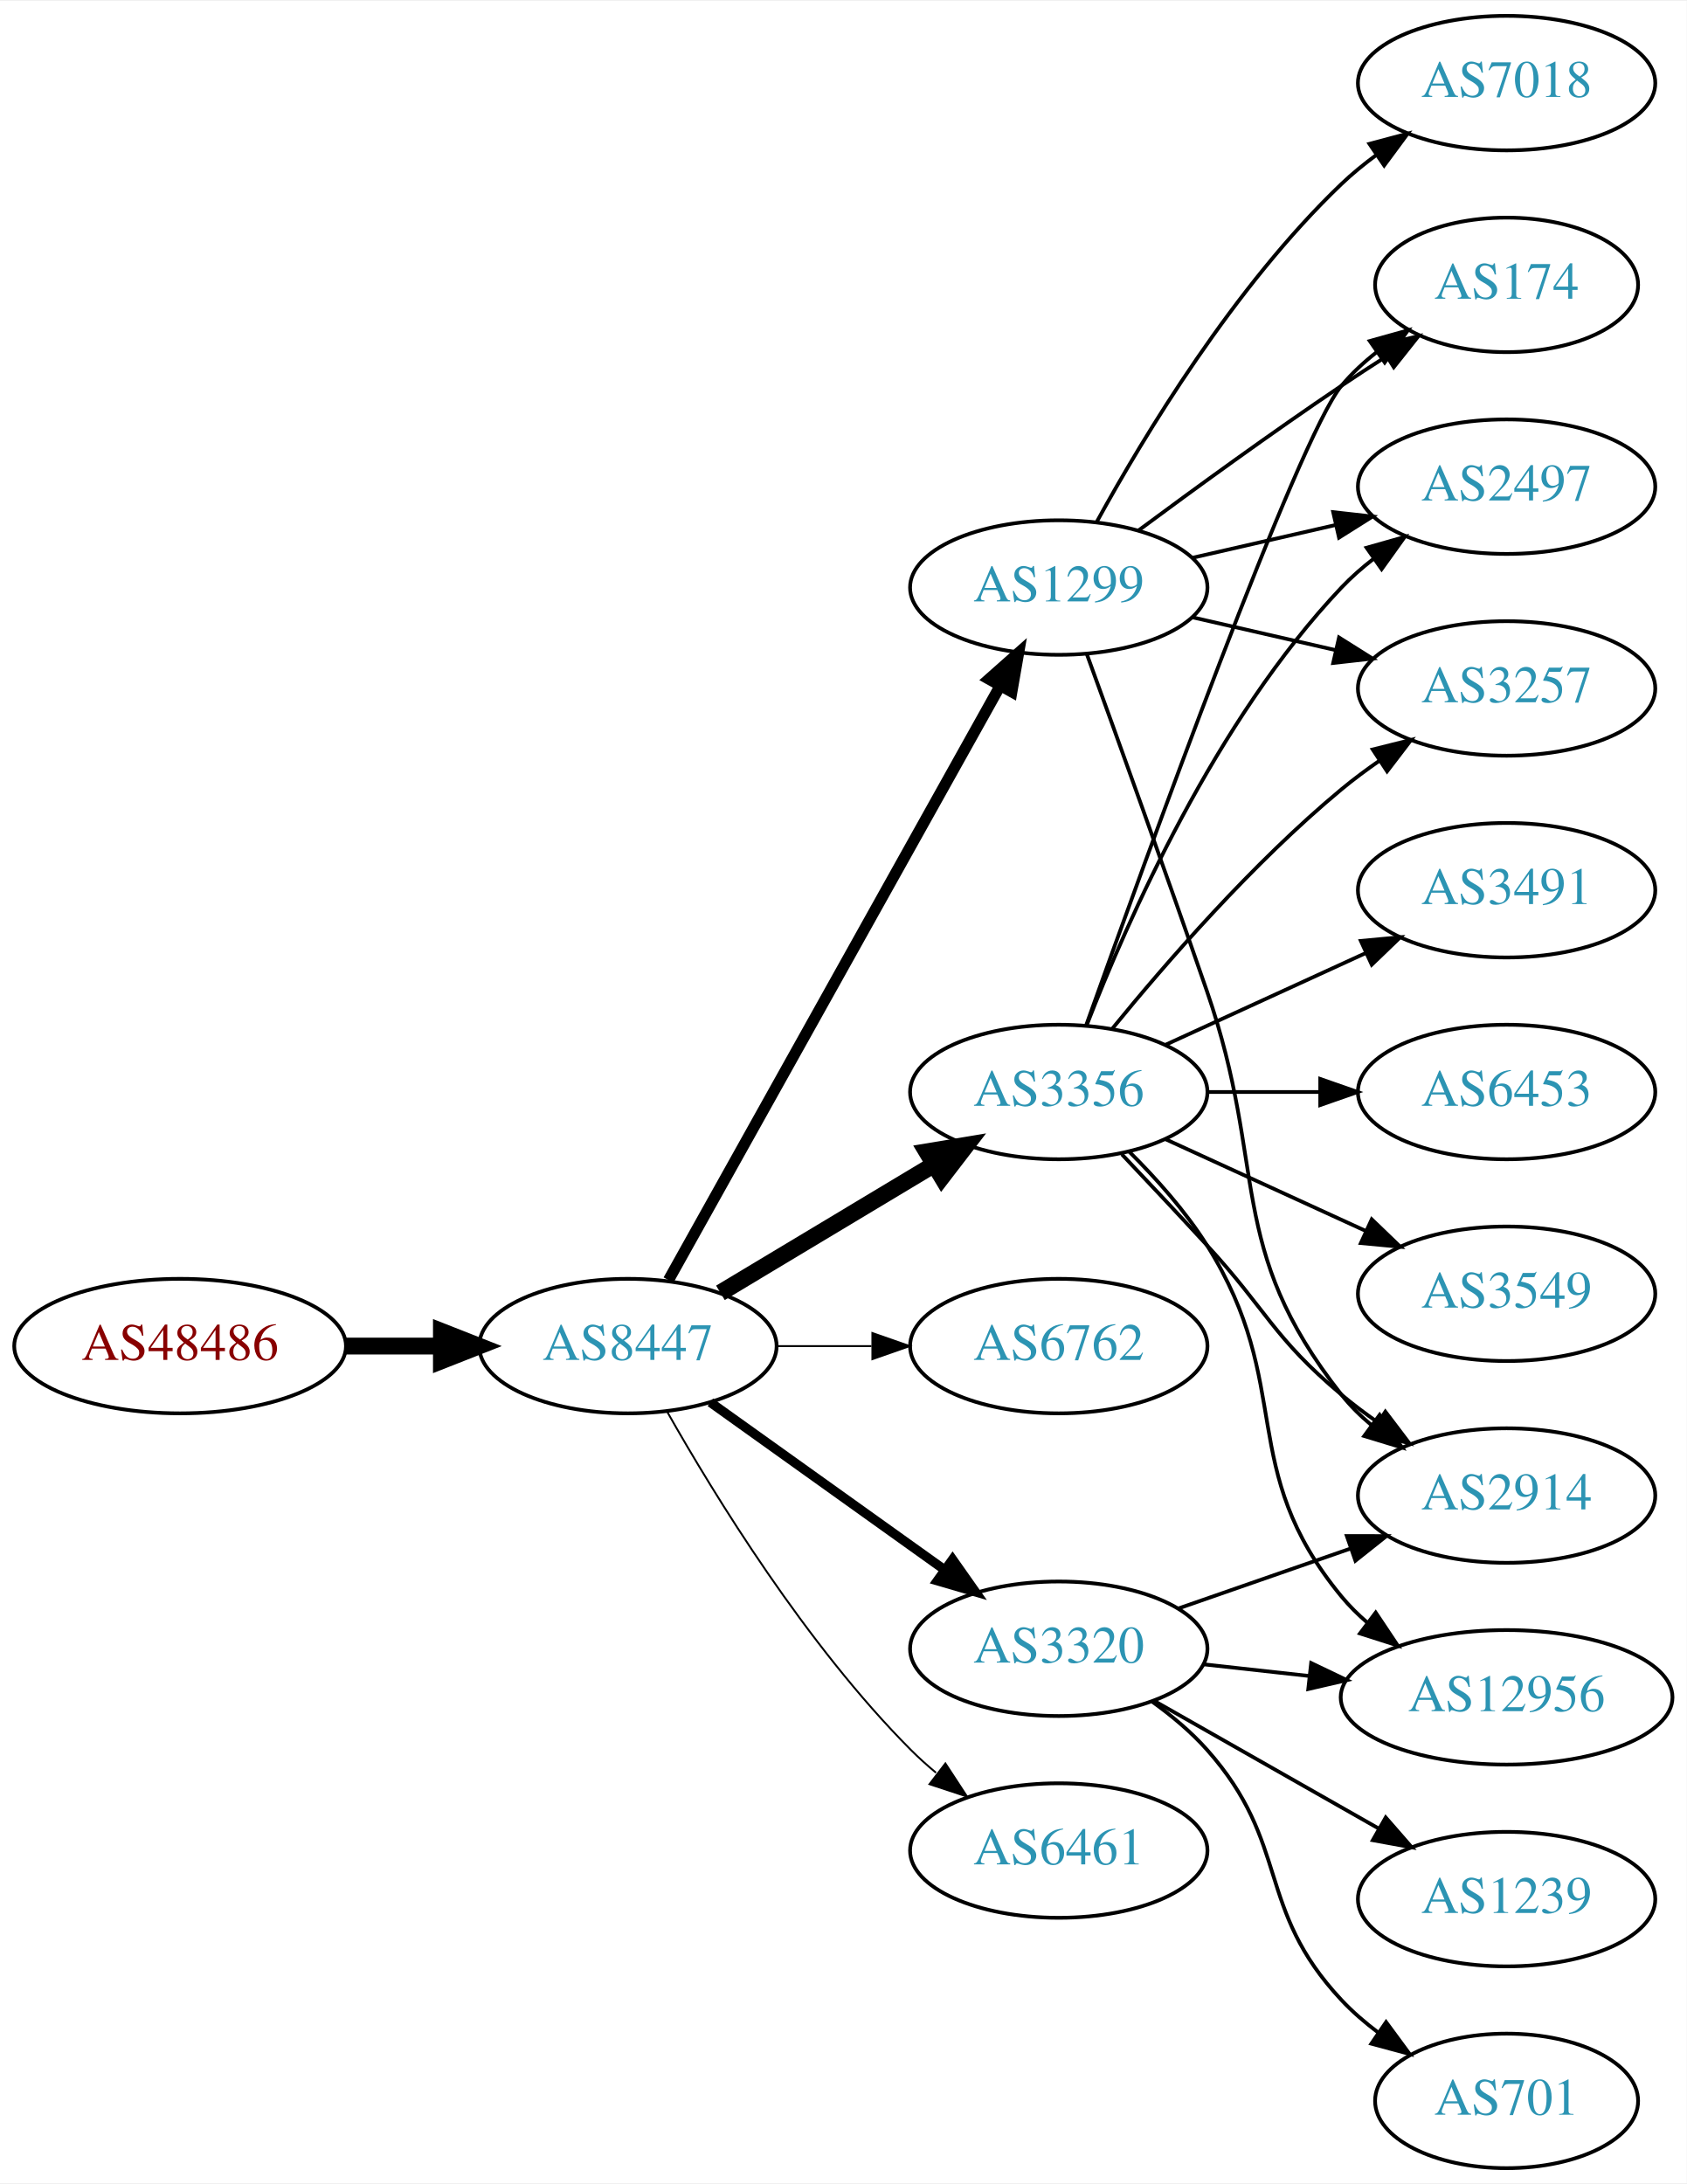
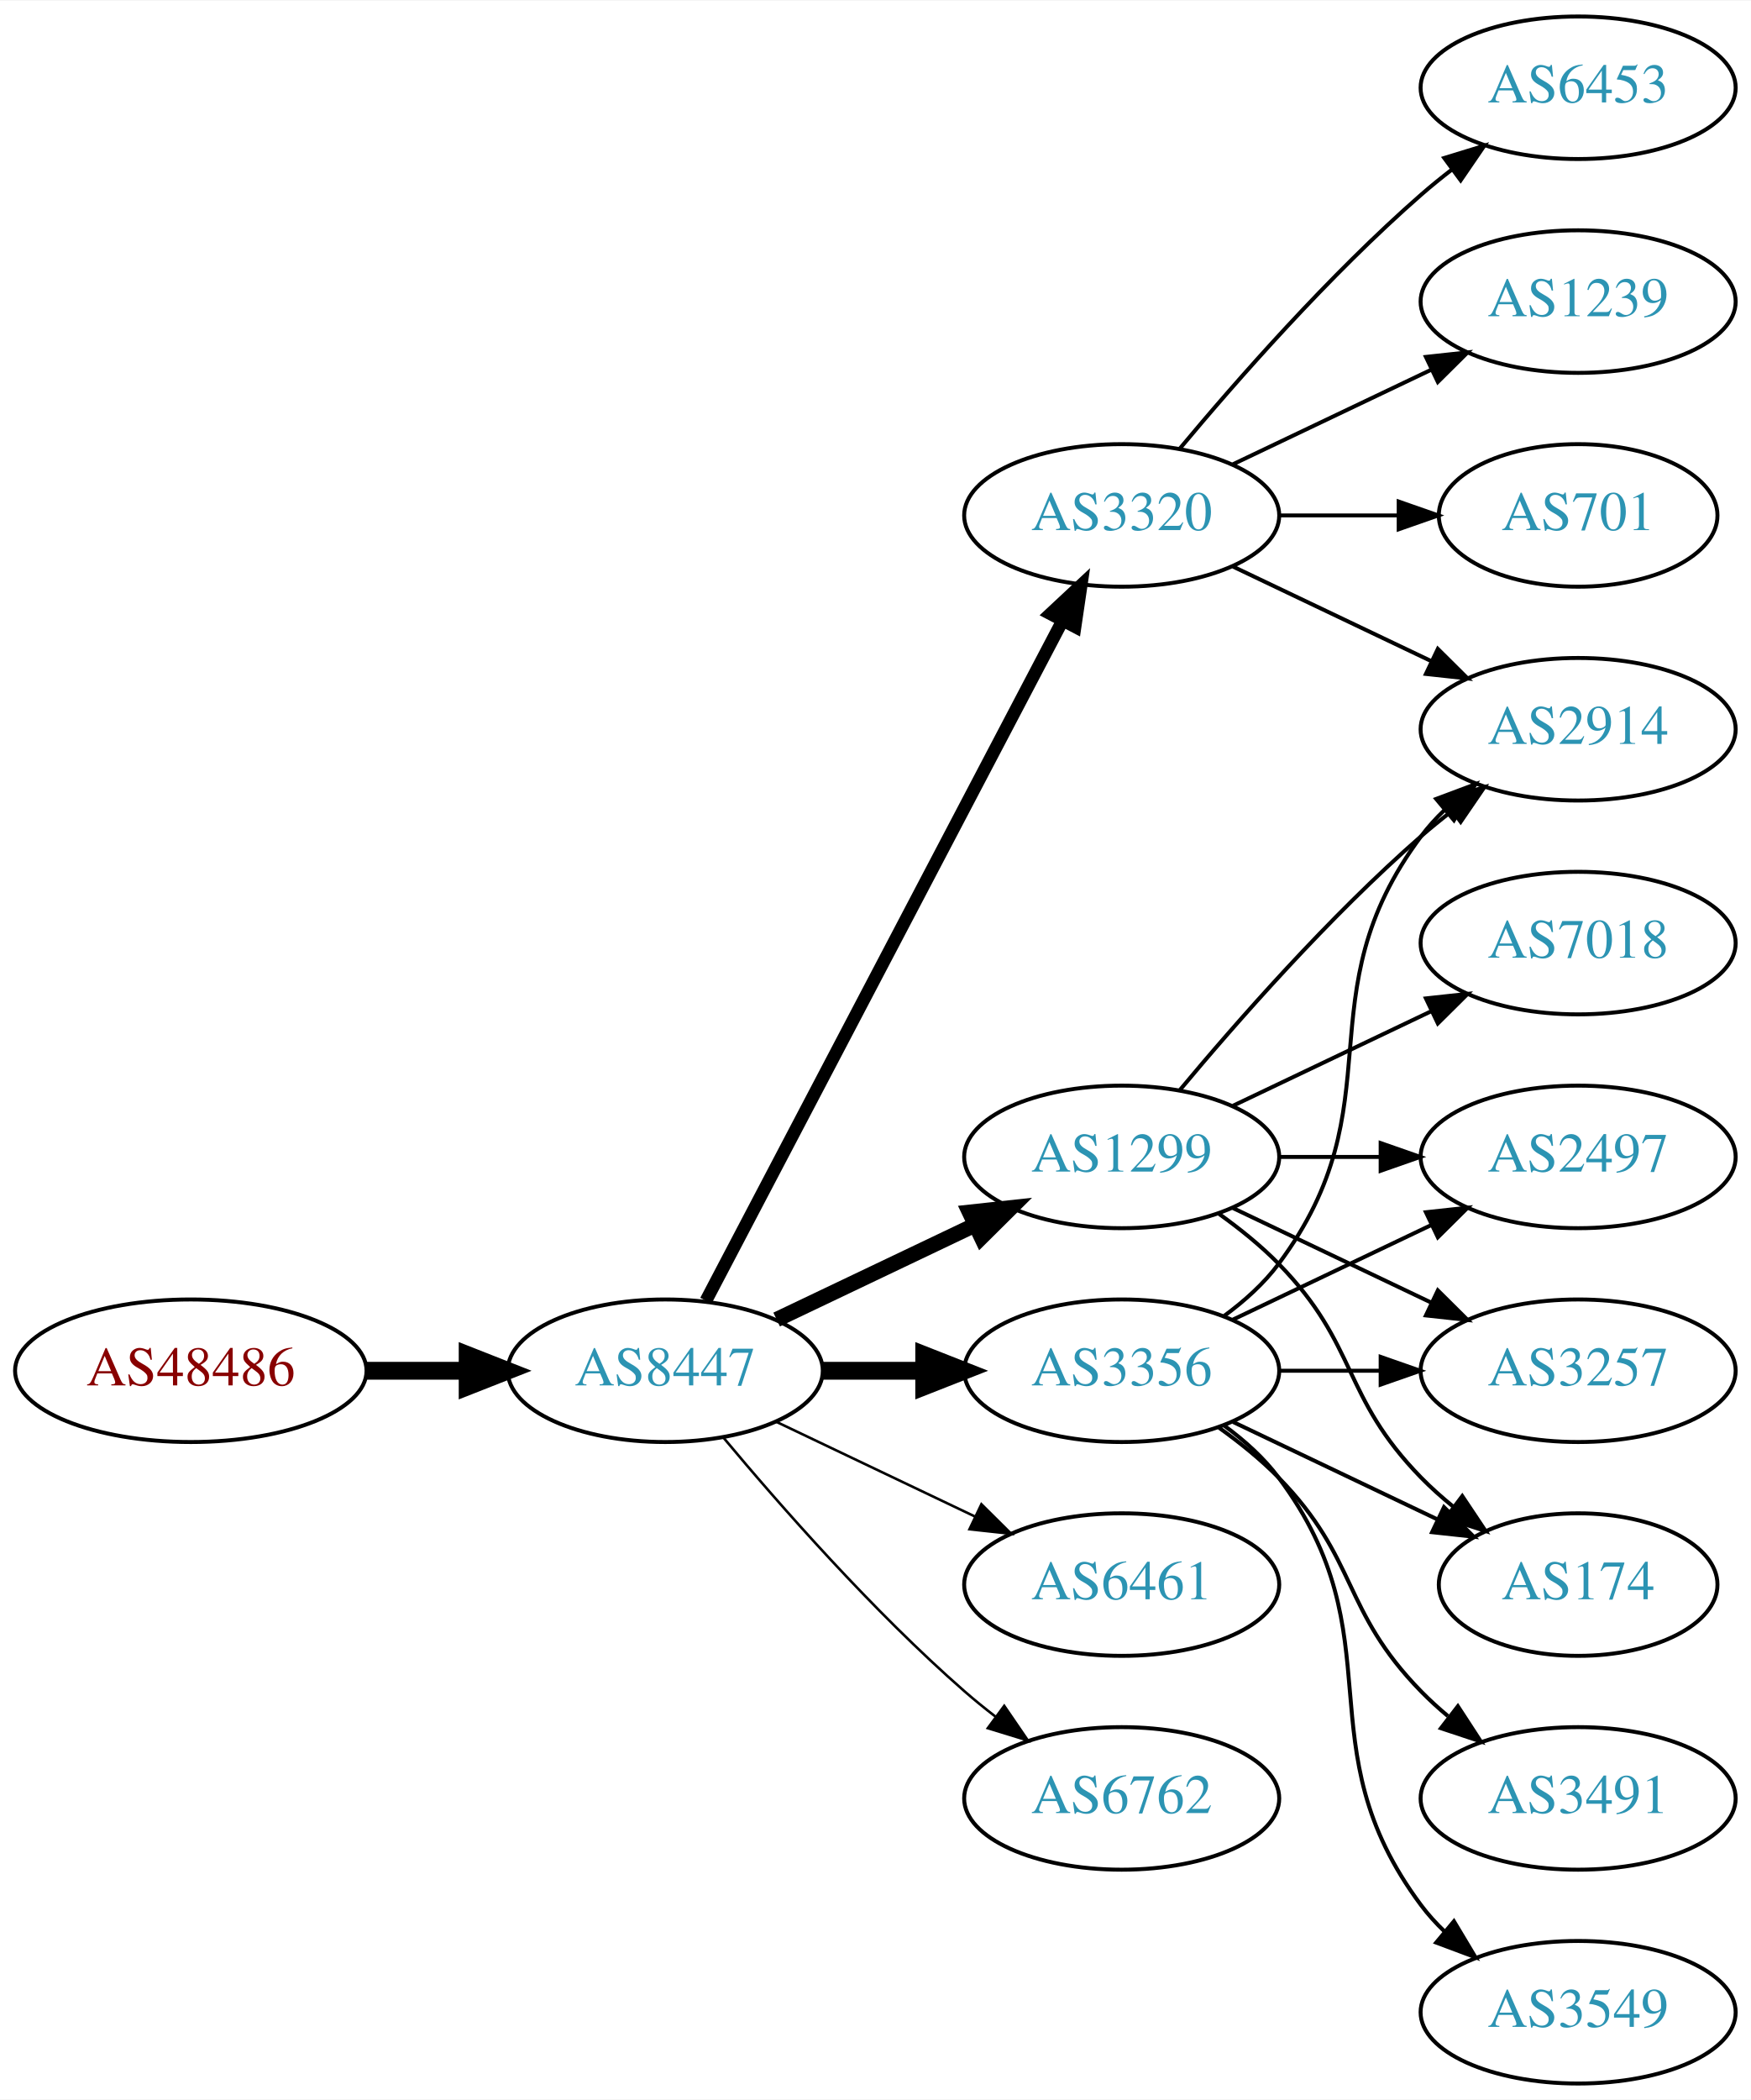
- <svg xmlns="http://www.w3.org/2000/svg" xmlns:xlink="http://www.w3.org/1999/xlink" width="451pt" height="584pt" viewBox="0.00 0.00 451.37 584.00">
-   <g id="graph0" class="graph" transform="scale(1 1) rotate(0) translate(4 580)">
-     <polygon fill="white" stroke="none" points="-4,4 -4,-580 447.37,-580 447.37,4 -4,4" />
+ <svg xmlns="http://www.w3.org/2000/svg" xmlns:xlink="http://www.w3.org/1999/xlink" width="442pt" height="530pt" viewBox="0.00 0.00 442.27 530.00">
+   <g id="graph0" class="graph" transform="scale(1 1) rotate(0) translate(4 526)">
+     <polygon fill="white" stroke="none" points="-4,4 -4,-526 438.271,-526 438.271,4 -4,4" />
    <g id="node1" class="node">
      <g id="a_node1">
        <a xlink:href="/asn/48486" xlink:title="AS48486 ~ Leder und Schuh AG [AT]">
-           <ellipse fill="#ffffff" stroke="black" cx="44.196" cy="-220" rx="44.393" ry="18" />
-           <text text-anchor="middle" x="44.196" y="-216.3" font-family="Times,serif" font-size="14.00" fill="#880000">AS48486</text>
+           <ellipse fill="#ffffff" stroke="black" cx="44.196" cy="-180" rx="44.393" ry="18" />
+           <text text-anchor="middle" x="44.196" y="-176.3" font-family="Times,serif" font-size="14.00" fill="#880000">AS48486</text>
        </a>
      </g>
    </g>
    <g id="node2" class="node">
      <g id="a_node2">
        <a xlink:href="/asn/8447" xlink:title="AS8447 ~ A1 Telekom Austria AG [AT]">
-           <ellipse fill="#ffffff" stroke="black" cx="164.039" cy="-220" rx="39.794" ry="18" />
-           <text text-anchor="middle" x="164.039" y="-216.3" font-family="Times,serif" font-size="14.00" fill="#2c94b3">AS8447</text>
+           <ellipse fill="#ffffff" stroke="black" cx="164.039" cy="-180" rx="39.794" ry="18" />
+           <text text-anchor="middle" x="164.039" y="-176.3" font-family="Times,serif" font-size="14.00" fill="#2c94b3">AS8447</text>
        </a>
      </g>
    </g>
    <g id="edge1" class="edge">
-       <path fill="none" stroke="black" stroke-width="4.5" d="M88.407,-220C96.72,-220 105.482,-220 113.965,-220" />
-       <polygon fill="black" stroke="black" stroke-width="4.5" points="114.123,-223.938 124.123,-220 114.123,-216.063 114.123,-223.938" />
+       <path fill="none" stroke="black" stroke-width="4.5" d="M88.407,-180C96.72,-180 105.482,-180 113.965,-180" />
+       <polygon fill="black" stroke="black" stroke-width="4.5" points="114.123,-183.938 124.123,-180 114.123,-176.063 114.123,-183.938" />
    </g>
    <g id="node3" class="node">
      <g id="a_node3">
        <a xlink:href="/asn/1299" xlink:title="AS1299 ~ Telia Carrier [EU]">
-           <ellipse fill="#ffffff" stroke="black" cx="279.332" cy="-423" rx="39.794" ry="18" />
-           <text text-anchor="middle" x="279.332" y="-419.3" font-family="Times,serif" font-size="14.00" fill="#2c94b3">AS1299</text>
+           <ellipse fill="#ffffff" stroke="black" cx="279.332" cy="-234" rx="39.794" ry="18" />
+           <text text-anchor="middle" x="279.332" y="-230.3" font-family="Times,serif" font-size="14.00" fill="#2c94b3">AS1299</text>
        </a>
      </g>
    </g>
    <g id="edge2" class="edge">
-       <path fill="none" stroke="black" stroke-width="3" d="M174.894,-237.66C194.864,-273.442 240.192,-354.661 263.652,-396.697" />
-       <polygon fill="black" stroke="black" stroke-width="3" points="260.65,-398.499 268.579,-405.526 266.762,-395.088 260.65,-398.499" />
+       <path fill="none" stroke="black" stroke-width="3.857" d="M192.175,-192.934C207.169,-200.081 225.99,-209.052 242.213,-216.785" />
+       <polygon fill="black" stroke="black" stroke-width="3.857" points="240.884,-220.028 251.417,-221.171 243.895,-213.709 240.884,-220.028" />
    </g>
    <g id="node4" class="node">
      <g id="a_node4">
-         <a xlink:href="/asn/3356" xlink:title="AS3356 ~ Level 3 Parent, LLC [US]">
-           <ellipse fill="#ffffff" stroke="black" cx="279.332" cy="-288" rx="39.794" ry="18" />
-           <text text-anchor="middle" x="279.332" y="-284.3" font-family="Times,serif" font-size="14.00" fill="#2c94b3">AS3356</text>
+         <a xlink:href="/asn/3320" xlink:title="AS3320 ~ DTAG [DE]">
+           <ellipse fill="#ffffff" stroke="black" cx="279.332" cy="-396" rx="39.794" ry="18" />
+           <text text-anchor="middle" x="279.332" y="-392.3" font-family="Times,serif" font-size="14.00" fill="#2c94b3">AS3320</text>
        </a>
      </g>
    </g>
    <g id="edge3" class="edge">
-       <path fill="none" stroke="black" stroke-width="4.5" d="M188.789,-234.255C205.405,-244.229 227.801,-257.671 246.038,-268.617" />
-       <polygon fill="black" stroke="black" stroke-width="4.5" points="244.012,-271.993 254.613,-273.764 248.065,-265.241 244.012,-271.993" />
+       <path fill="none" stroke="black" stroke-width="3.214" d="M174.31,-197.676C194.151,-235.505 240.829,-324.499 264.316,-369.278" />
+       <polygon fill="black" stroke="black" stroke-width="3.214" points="261.347,-371.152 269.091,-378.383 267.546,-367.901 261.347,-371.152" />
    </g>
    <g id="node5" class="node">
      <g id="a_node5">
-         <a xlink:href="/asn/6762" xlink:title="AS6762 ~ TELECOM ITALIA SPARKLE S.p.A. [IT]">
-           <ellipse fill="#ffffff" stroke="black" cx="279.332" cy="-220" rx="39.794" ry="18" />
-           <text text-anchor="middle" x="279.332" y="-216.3" font-family="Times,serif" font-size="14.00" fill="#2c94b3">AS6762</text>
+         <a xlink:href="/asn/3356" xlink:title="AS3356 ~ Level 3 Parent, LLC [US]">
+           <ellipse fill="#ffffff" stroke="black" cx="279.332" cy="-180" rx="39.794" ry="18" />
+           <text text-anchor="middle" x="279.332" y="-176.3" font-family="Times,serif" font-size="14.00" fill="#2c94b3">AS3356</text>
        </a>
      </g>
    </g>
    <g id="edge4" class="edge">
-       <path fill="none" stroke="black" stroke-width="0.5" d="M203.711,-220C211.914,-220 220.678,-220 229.21,-220" />
-       <polygon fill="black" stroke="black" stroke-width="0.5" points="229.449,-223.5 239.449,-220 229.449,-216.5 229.449,-223.5" />
+       <path fill="none" stroke="black" stroke-width="4.5" d="M203.711,-180C211.914,-180 220.678,-180 229.21,-180" />
+       <polygon fill="black" stroke="black" stroke-width="4.5" points="229.449,-183.938 239.449,-180 229.449,-176.063 229.449,-183.938" />
    </g>
    <g id="node6" class="node">
      <g id="a_node6">
-         <a xlink:href="/asn/3320" xlink:title="AS3320 ~ DTAG [DE]">
-           <ellipse fill="#ffffff" stroke="black" cx="279.332" cy="-139" rx="39.794" ry="18" />
-           <text text-anchor="middle" x="279.332" y="-135.3" font-family="Times,serif" font-size="14.00" fill="#2c94b3">AS3320</text>
+         <a xlink:href="/asn/6461" xlink:title="AS6461 ~ Zayo Bandwidth [US]">
+           <ellipse fill="#ffffff" stroke="black" cx="279.332" cy="-126" rx="39.794" ry="18" />
+           <text text-anchor="middle" x="279.332" y="-122.3" font-family="Times,serif" font-size="14.00" fill="#2c94b3">AS6461</text>
        </a>
      </g>
    </g>
    <g id="edge5" class="edge">
-       <path fill="none" stroke="black" stroke-width="2.5" d="M186.083,-204.954C203.697,-192.361 229.036,-174.245 248.701,-160.184" />
-       <polygon fill="black" stroke="black" stroke-width="2.5" points="250.917,-162.903 257.016,-154.24 246.845,-157.209 250.917,-162.903" />
+       <path fill="none" stroke="black" stroke-width="0.643" d="M192.175,-167.066C207.169,-159.919 225.99,-150.948 242.213,-143.215" />
+       <polygon fill="black" stroke="black" stroke-width="0.643" points="243.895,-146.291 251.417,-138.829 240.884,-139.972 243.895,-146.291" />
    </g>
    <g id="node7" class="node">
      <g id="a_node7">
-         <a xlink:href="/asn/6461" xlink:title="AS6461 ~ Zayo Bandwidth [US]">
-           <ellipse fill="#ffffff" stroke="black" cx="279.332" cy="-85" rx="39.794" ry="18" />
-           <text text-anchor="middle" x="279.332" y="-81.3" font-family="Times,serif" font-size="14.00" fill="#2c94b3">AS6461</text>
+         <a xlink:href="/asn/6762" xlink:title="AS6762 ~ TELECOM ITALIA SPARKLE S.p.A. [IT]">
+           <ellipse fill="#ffffff" stroke="black" cx="279.332" cy="-72" rx="39.794" ry="18" />
+           <text text-anchor="middle" x="279.332" y="-68.3" font-family="Times,serif" font-size="14.00" fill="#2c94b3">AS6762</text>
        </a>
      </g>
    </g>
    <g id="edge6" class="edge">
-       <path fill="none" stroke="black" stroke-width="0.5" d="M174.498,-202.51C187.28,-179.904 211.712,-140.114 239.685,-112 241.796,-109.879 244.092,-107.812 246.477,-105.829" />
-       <polygon fill="black" stroke="black" stroke-width="0.5" points="248.993,-108.31 254.793,-99.444 244.73,-102.758 248.993,-108.31" />
+       <path fill="none" stroke="black" stroke-width="0.643" d="M178.669,-163.183C192.951,-146.071 216.498,-119.255 239.685,-99 242.151,-96.846 244.789,-94.706 247.487,-92.628" />
+       <polygon fill="black" stroke="black" stroke-width="0.643" points="249.66,-95.375 255.641,-86.63 245.512,-89.736 249.66,-95.375" />
+     </g>
+     <g id="node8" class="node">
+       <g id="a_node8">
+         <a xlink:href="/asn/2914" xlink:title="AS2914 ~ NTT America, Inc. [US]">
+           <ellipse fill="#ffffff" stroke="black" cx="394.625" cy="-342" rx="39.794" ry="18" />
+           <text text-anchor="middle" x="394.625" y="-338.3" font-family="Times,serif" font-size="14.00" fill="#2c94b3">AS2914</text>
+         </a>
+       </g>
+     </g>
+     <g id="edge7" class="edge">
+       <path fill="none" stroke="black" d="M293.962,-250.817C308.244,-267.929 331.791,-294.745 354.978,-315 357.444,-317.154 360.082,-319.294 362.78,-321.372" />
+       <polygon fill="black" stroke="black" points="360.805,-324.264 370.934,-327.37 364.953,-318.625 360.805,-324.264" />
    </g>
    <g id="node9" class="node">
      <g id="a_node9">
-         <a xlink:href="/asn/174" xlink:title="AS174 ~ Cogent Communications [US]">
-           <ellipse fill="#ffffff" stroke="black" cx="399.174" cy="-504" rx="35.194" ry="18" />
-           <text text-anchor="middle" x="399.174" y="-500.3" font-family="Times,serif" font-size="14.00" fill="#2c94b3">AS174</text>
-         </a>
-       </g>
-     </g>
-     <g id="edge22" class="edge">
-       <path fill="none" stroke="black" d="M300.662,-438.277C315.524,-449.304 336.269,-464.407 354.978,-477 358.795,-479.569 362.845,-482.21 366.876,-484.786" />
-       <polygon fill="black" stroke="black" points="365.245,-487.895 375.57,-490.271 368.98,-481.975 365.245,-487.895" />
+         <a xlink:href="/asn/2497" xlink:title="AS2497 ~ Internet Initiative Japan Inc. [JP]">
+           <ellipse fill="#ffffff" stroke="black" cx="394.625" cy="-234" rx="39.794" ry="18" />
+           <text text-anchor="middle" x="394.625" y="-230.3" font-family="Times,serif" font-size="14.00" fill="#2c94b3">AS2497</text>
+         </a>
+       </g>
+     </g>
+     <g id="edge8" class="edge">
+       <path fill="none" stroke="black" d="M319.004,-234C327.207,-234 335.971,-234 344.503,-234" />
+       <polygon fill="black" stroke="black" points="344.742,-237.5 354.742,-234 344.742,-230.5 344.742,-237.5" />
    </g>
    <g id="node10" class="node">
      <g id="a_node10">
-         <a xlink:href="/asn/2497" xlink:title="AS2497 ~ Internet Initiative Japan Inc. [JP]">
-           <ellipse fill="#ffffff" stroke="black" cx="399.174" cy="-450" rx="39.794" ry="18" />
-           <text text-anchor="middle" x="399.174" y="-446.3" font-family="Times,serif" font-size="14.00" fill="#2c94b3">AS2497</text>
-         </a>
-       </g>
-     </g>
-     <g id="edge19" class="edge">
-       <path fill="none" stroke="black" d="M315.051,-430.955C327.051,-433.704 340.672,-436.825 353.364,-439.733" />
-       <polygon fill="black" stroke="black" points="352.767,-443.187 363.296,-442.009 354.33,-436.364 352.767,-443.187" />
+         <a xlink:href="/asn/3257" xlink:title="AS3257 ~ GTT [DE]">
+           <ellipse fill="#ffffff" stroke="black" cx="394.625" cy="-180" rx="39.794" ry="18" />
+           <text text-anchor="middle" x="394.625" y="-176.3" font-family="Times,serif" font-size="14.00" fill="#2c94b3">AS3257</text>
+         </a>
+       </g>
+     </g>
+     <g id="edge9" class="edge">
+       <path fill="none" stroke="black" d="M307.468,-221.066C322.462,-213.919 341.283,-204.948 357.506,-197.215" />
+       <polygon fill="black" stroke="black" points="359.188,-200.291 366.71,-192.829 356.177,-193.972 359.188,-200.291" />
+     </g>
+     <g id="node11" class="node">
+       <g id="a_node11">
+         <a xlink:href="/asn/7018" xlink:title="AS7018 ~ AT&amp;T Services, Inc. [US]">
+           <ellipse fill="#ffffff" stroke="black" cx="394.625" cy="-288" rx="39.794" ry="18" />
+           <text text-anchor="middle" x="394.625" y="-284.3" font-family="Times,serif" font-size="14.00" fill="#2c94b3">AS7018</text>
+         </a>
+       </g>
+     </g>
+     <g id="edge10" class="edge">
+       <path fill="none" stroke="black" d="M307.468,-246.934C322.462,-254.081 341.283,-263.052 357.506,-270.785" />
+       <polygon fill="black" stroke="black" points="356.177,-274.028 366.71,-275.171 359.188,-267.709 356.177,-274.028" />
+     </g>
+     <g id="node12" class="node">
+       <g id="a_node12">
+         <a xlink:href="/asn/174" xlink:title="AS174 ~ Cogent Communications [US]">
+           <ellipse fill="#ffffff" stroke="black" cx="394.625" cy="-126" rx="35.194" ry="18" />
+           <text text-anchor="middle" x="394.625" y="-122.3" font-family="Times,serif" font-size="14.00" fill="#2c94b3">AS174</text>
+         </a>
+       </g>
+     </g>
+     <g id="edge11" class="edge">
+       <path fill="none" stroke="black" d="M303.926,-219.611C309.182,-215.852 314.513,-211.563 318.978,-207 339.151,-186.383 334.806,-173.617 354.978,-153 357.457,-150.466 360.204,-148.017 363.056,-145.696" />
+       <polygon fill="black" stroke="black" points="365.359,-148.343 371.242,-139.532 361.148,-142.752 365.359,-148.343" />
+     </g>
+     <g id="edge15" class="edge">
+       <path fill="none" stroke="black" d="M307.468,-383.066C322.462,-375.919 341.283,-366.948 357.506,-359.215" />
+       <polygon fill="black" stroke="black" points="359.188,-362.291 366.71,-354.829 356.177,-355.972 359.188,-362.291" />
    </g>
    <g id="node13" class="node">
      <g id="a_node13">
-         <a xlink:href="/asn/2914" xlink:title="AS2914 ~ NTT America, Inc. [US]">
-           <ellipse fill="#ffffff" stroke="black" cx="399.174" cy="-180" rx="39.794" ry="18" />
-           <text text-anchor="middle" x="399.174" y="-176.3" font-family="Times,serif" font-size="14.00" fill="#2c94b3">AS2914</text>
-         </a>
-       </g>
-     </g>
-     <g id="edge21" class="edge">
-       <path fill="none" stroke="black" d="M286.88,-405.079C294.665,-383.688 307.987,-346.81 318.978,-315 335.502,-267.178 323.679,-246.754 354.978,-207 357.303,-204.047 360.047,-201.33 363.006,-198.853" />
-       <polygon fill="black" stroke="black" points="365.199,-201.585 371.203,-192.855 361.065,-195.936 365.199,-201.585" />
+         <a xlink:href="/asn/6453" xlink:title="AS6453 ~ TATA COMMUNICATIONS (AMERICA) INC [US]">
+           <ellipse fill="#ffffff" stroke="black" cx="394.625" cy="-504" rx="39.794" ry="18" />
+           <text text-anchor="middle" x="394.625" y="-500.3" font-family="Times,serif" font-size="14.00" fill="#2c94b3">AS6453</text>
+         </a>
+       </g>
+     </g>
+     <g id="edge12" class="edge">
+       <path fill="none" stroke="black" d="M293.962,-412.817C308.244,-429.929 331.791,-456.745 354.978,-477 357.444,-479.154 360.082,-481.294 362.78,-483.372" />
+       <polygon fill="black" stroke="black" points="360.805,-486.264 370.934,-489.37 364.953,-480.625 360.805,-486.264" />
+     </g>
+     <g id="node14" class="node">
+       <g id="a_node14">
+         <a xlink:href="/asn/1239" xlink:title="AS1239 ~ Sprint [US]">
+           <ellipse fill="#ffffff" stroke="black" cx="394.625" cy="-450" rx="39.794" ry="18" />
+           <text text-anchor="middle" x="394.625" y="-446.3" font-family="Times,serif" font-size="14.00" fill="#2c94b3">AS1239</text>
+         </a>
+       </g>
+     </g>
+     <g id="edge13" class="edge">
+       <path fill="none" stroke="black" d="M307.468,-408.934C322.462,-416.081 341.283,-425.052 357.506,-432.785" />
+       <polygon fill="black" stroke="black" points="356.177,-436.028 366.71,-437.171 359.188,-429.709 356.177,-436.028" />
    </g>
    <g id="node15" class="node">
      <g id="a_node15">
-         <a xlink:href="/asn/3257" xlink:title="AS3257 ~ GTT [DE]">
-           <ellipse fill="#ffffff" stroke="black" cx="399.174" cy="-396" rx="39.794" ry="18" />
-           <text text-anchor="middle" x="399.174" y="-392.3" font-family="Times,serif" font-size="14.00" fill="#2c94b3">AS3257</text>
-         </a>
-       </g>
+         <a xlink:href="/asn/701" xlink:title="AS701 ~ UUNET [US]">
+           <ellipse fill="#ffffff" stroke="black" cx="394.625" cy="-396" rx="35.194" ry="18" />
+           <text text-anchor="middle" x="394.625" y="-392.3" font-family="Times,serif" font-size="14.00" fill="#2c94b3">AS701</text>
+         </a>
+       </g>
+     </g>
+     <g id="edge14" class="edge">
+       <path fill="none" stroke="black" d="M319.004,-396C328.709,-396 339.2,-396 349.163,-396" />
+       <polygon fill="black" stroke="black" points="349.299,-399.5 359.299,-396 349.299,-392.5 349.299,-399.5" />
+     </g>
+     <g id="edge16" class="edge">
+       <path fill="none" stroke="black" d="M305.262,-193.882C310.338,-197.611 315.256,-202.016 318.978,-207 349.249,-247.542 324.707,-274.458 354.978,-315 356.723,-317.336 358.73,-319.545 360.893,-321.617" />
+       <polygon fill="black" stroke="black" points="358.771,-324.405 368.694,-328.118 363.253,-319.027 358.771,-324.405" />
    </g>
    <g id="edge20" class="edge">
-       <path fill="none" stroke="black" d="M315.051,-415.045C327.051,-412.296 340.672,-409.175 353.364,-406.267" />
-       <polygon fill="black" stroke="black" points="354.33,-409.636 363.296,-403.991 352.767,-402.813 354.33,-409.636" />
-     </g>
-     <g id="node18" class="node">
-       <g id="a_node18">
-         <a xlink:href="/asn/7018" xlink:title="AS7018 ~ AT&amp;T Services, Inc. [US]">
-           <ellipse fill="#ffffff" stroke="black" cx="399.174" cy="-558" rx="39.794" ry="18" />
-           <text text-anchor="middle" x="399.174" y="-554.3" font-family="Times,serif" font-size="14.00" fill="#2c94b3">AS7018</text>
-         </a>
-       </g>
-     </g>
-     <g id="edge23" class="edge">
-       <path fill="none" stroke="black" d="M289.573,-440.713C302.118,-463.561 326.295,-503.611 354.978,-531 357.846,-533.739 361.035,-536.347 364.344,-538.785" />
-       <polygon fill="black" stroke="black" points="362.468,-541.742 372.704,-544.477 366.407,-535.956 362.468,-541.742" />
-     </g>
-     <g id="node8" class="node">
-       <g id="a_node8">
-         <a xlink:href="/asn/6453" xlink:title="AS6453 ~ TATA COMMUNICATIONS (AMERICA) INC [US]">
-           <ellipse fill="#ffffff" stroke="black" cx="399.174" cy="-288" rx="39.794" ry="18" />
-           <text text-anchor="middle" x="399.174" y="-284.3" font-family="Times,serif" font-size="14.00" fill="#2c94b3">AS6453</text>
-         </a>
-       </g>
-     </g>
-     <g id="edge7" class="edge">
-       <path fill="none" stroke="black" d="M319.244,-288C328.798,-288 339.147,-288 349.11,-288" />
-       <polygon fill="black" stroke="black" points="349.302,-291.5 359.302,-288 349.302,-284.5 349.302,-291.5" />
-     </g>
-     <g id="edge8" class="edge">
-       <path fill="none" stroke="black" d="M286.662,-305.86C302.502,-350.267 343.411,-463.103 354.978,-477 357.715,-480.288 360.96,-483.298 364.423,-486.017" />
-       <polygon fill="black" stroke="black" points="362.558,-488.983 372.764,-491.827 366.56,-483.239 362.558,-488.983" />
-     </g>
-     <g id="edge9" class="edge">
-       <path fill="none" stroke="black" d="M286.855,-305.994C297.605,-333.728 321.262,-387.429 354.978,-423 357.564,-425.728 360.481,-428.294 363.55,-430.677" />
-       <polygon fill="black" stroke="black" points="361.704,-433.658 371.898,-436.543 365.728,-427.93 361.704,-433.658" />
-     </g>
-     <g id="node11" class="node">
-       <g id="a_node11">
-         <a xlink:href="/asn/12956" xlink:title="AS12956 ~ TELXIUS [ES]">
-           <ellipse fill="#ffffff" stroke="black" cx="399.174" cy="-126" rx="44.393" ry="18" />
-           <text text-anchor="middle" x="399.174" y="-122.3" font-family="Times,serif" font-size="14.00" fill="#2c94b3">AS12956</text>
-         </a>
-       </g>
-     </g>
-     <g id="edge10" class="edge">
-       <path fill="none" stroke="black" d="M298.12,-272.095C305.315,-264.963 313.255,-256.112 318.978,-247 342.772,-209.116 326.538,-187.533 354.978,-153 357.058,-150.474 359.44,-148.114 361.991,-145.926" />
-       <polygon fill="black" stroke="black" points="364.143,-148.687 370.028,-139.876 359.933,-143.094 364.143,-148.687" />
-     </g>
-     <g id="node12" class="node">
-       <g id="a_node12">
-         <a xlink:href="/asn/3549" xlink:title="AS3549 ~ Level 3 Parent, LLC [US]">
-           <ellipse fill="#ffffff" stroke="black" cx="399.174" cy="-234" rx="39.794" ry="18" />
-           <text text-anchor="middle" x="399.174" y="-230.3" font-family="Times,serif" font-size="14.00" fill="#2c94b3">AS3549</text>
-         </a>
-       </g>
-     </g>
-     <g id="edge11" class="edge">
-       <path fill="none" stroke="black" d="M307.96,-275.339C323.917,-268.027 344.188,-258.739 361.471,-250.819" />
-       <polygon fill="black" stroke="black" points="363.085,-253.929 370.718,-246.581 360.169,-247.565 363.085,-253.929" />
-     </g>
-     <g id="edge12" class="edge">
-       <path fill="none" stroke="black" d="M296.214,-271.325C303.231,-263.913 311.556,-255.058 318.978,-247 335.182,-229.408 336.659,-222.377 354.978,-207 358.016,-204.45 361.315,-201.965 364.69,-199.601" />
-       <polygon fill="black" stroke="black" points="366.733,-202.446 373.133,-194.002 362.864,-196.612 366.733,-202.446" />
-     </g>
-     <g id="node14" class="node">
-       <g id="a_node14">
-         <a xlink:href="/asn/3491" xlink:title="AS3491 ~ PCCW Global, Inc. [US]">
-           <ellipse fill="#ffffff" stroke="black" cx="399.174" cy="-342" rx="39.794" ry="18" />
-           <text text-anchor="middle" x="399.174" y="-338.3" font-family="Times,serif" font-size="14.00" fill="#2c94b3">AS3491</text>
-         </a>
-       </g>
-     </g>
-     <g id="edge13" class="edge">
-       <path fill="none" stroke="black" d="M307.96,-300.661C323.917,-307.973 344.188,-317.261 361.471,-325.181" />
-       <polygon fill="black" stroke="black" points="360.169,-328.435 370.718,-329.419 363.085,-322.071 360.169,-328.435" />
-     </g>
-     <g id="edge14" class="edge">
-       <path fill="none" stroke="black" d="M293.751,-305.065C307.865,-322.375 331.28,-349.345 354.978,-369 358.194,-371.668 361.695,-374.27 365.265,-376.741" />
-       <polygon fill="black" stroke="black" points="363.343,-379.666 373.622,-382.236 367.189,-373.817 363.343,-379.666" />
-     </g>
-     <g id="edge15" class="edge">
-       <path fill="none" stroke="black" d="M317.942,-134.851C326.945,-133.858 336.715,-132.78 346.238,-131.729" />
-       <polygon fill="black" stroke="black" points="346.871,-135.181 356.426,-130.605 346.103,-128.223 346.871,-135.181" />
-     </g>
-     <g id="edge16" class="edge">
-       <path fill="none" stroke="black" d="M311.293,-149.772C325.39,-154.677 342.266,-160.548 357.38,-165.807" />
-       <polygon fill="black" stroke="black" points="356.415,-169.177 367.01,-169.157 358.715,-162.566 356.415,-169.177" />
+       <path fill="none" stroke="black" d="M307.468,-192.934C322.462,-200.081 341.283,-209.052 357.506,-216.785" />
+       <polygon fill="black" stroke="black" points="356.177,-220.028 366.71,-221.171 359.188,-213.709 356.177,-220.028" />
+     </g>
+     <g id="edge18" class="edge">
+       <path fill="none" stroke="black" d="M319.004,-180C327.207,-180 335.971,-180 344.503,-180" />
+       <polygon fill="black" stroke="black" points="344.742,-183.5 354.742,-180 344.742,-176.5 344.742,-183.5" />
+     </g>
+     <g id="edge21" class="edge">
+       <path fill="none" stroke="black" d="M307.468,-167.066C322.9,-159.71 342.385,-150.423 358.92,-142.541" />
+       <polygon fill="black" stroke="black" points="360.741,-145.551 368.262,-138.089 357.729,-139.232 360.741,-145.551" />
    </g>
    <g id="node16" class="node">
      <g id="a_node16">
-         <a xlink:href="/asn/701" xlink:title="AS701 ~ UUNET [US]">
-           <ellipse fill="#ffffff" stroke="black" cx="399.174" cy="-18" rx="35.194" ry="18" />
-           <text text-anchor="middle" x="399.174" y="-14.3" font-family="Times,serif" font-size="14.00" fill="#2c94b3">AS701</text>
+         <a xlink:href="/asn/3491" xlink:title="AS3491 ~ PCCW Global, Inc. [US]">
+           <ellipse fill="#ffffff" stroke="black" cx="394.625" cy="-72" rx="39.794" ry="18" />
+           <text text-anchor="middle" x="394.625" y="-68.3" font-family="Times,serif" font-size="14.00" fill="#2c94b3">AS3491</text>
        </a>
      </g>
    </g>
    <g id="edge17" class="edge">
-       <path fill="none" stroke="black" d="M304.247,-124.91C309.49,-121.14 314.735,-116.77 318.978,-112 341.446,-86.743 331.872,-69.674 354.978,-45 357.902,-41.877 361.264,-38.971 364.793,-36.31" />
-       <polygon fill="black" stroke="black" points="366.923,-39.093 373.205,-30.562 362.974,-33.314 366.923,-39.093" />
+       <path fill="none" stroke="black" d="M303.926,-165.611C309.182,-161.852 314.513,-157.563 318.978,-153 339.151,-132.383 334.806,-119.617 354.978,-99 357.071,-96.861 359.354,-94.782 361.731,-92.79" />
+       <polygon fill="black" stroke="black" points="364.249,-95.268 370.031,-86.389 359.974,-89.725 364.249,-95.268" />
    </g>
    <g id="node17" class="node">
      <g id="a_node17">
-         <a xlink:href="/asn/1239" xlink:title="AS1239 ~ Sprint [US]">
-           <ellipse fill="#ffffff" stroke="black" cx="399.174" cy="-72" rx="39.794" ry="18" />
-           <text text-anchor="middle" x="399.174" y="-68.3" font-family="Times,serif" font-size="14.00" fill="#2c94b3">AS1239</text>
-         </a>
-       </g>
-     </g>
-     <g id="edge18" class="edge">
-       <path fill="none" stroke="black" d="M304.749,-125.118C322.208,-115.191 345.909,-101.716 365.069,-90.822" />
-       <polygon fill="black" stroke="black" points="366.825,-93.85 373.788,-85.865 363.365,-87.765 366.825,-93.85" />
+         <a xlink:href="/asn/3549" xlink:title="AS3549 ~ Level 3 Parent, LLC [US]">
+           <ellipse fill="#ffffff" stroke="black" cx="394.625" cy="-18" rx="39.794" ry="18" />
+           <text text-anchor="middle" x="394.625" y="-14.3" font-family="Times,serif" font-size="14.00" fill="#2c94b3">AS3549</text>
+         </a>
+       </g>
+     </g>
+     <g id="edge19" class="edge">
+       <path fill="none" stroke="black" d="M305.262,-166.118C310.338,-162.389 315.256,-157.984 318.978,-153 349.249,-112.458 324.707,-85.542 354.978,-45 356.723,-42.664 358.73,-40.455 360.893,-38.383" />
+       <polygon fill="black" stroke="black" points="363.253,-40.973 368.694,-31.882 358.771,-35.595 363.253,-40.973" />
    </g>
  </g>
</svg>
